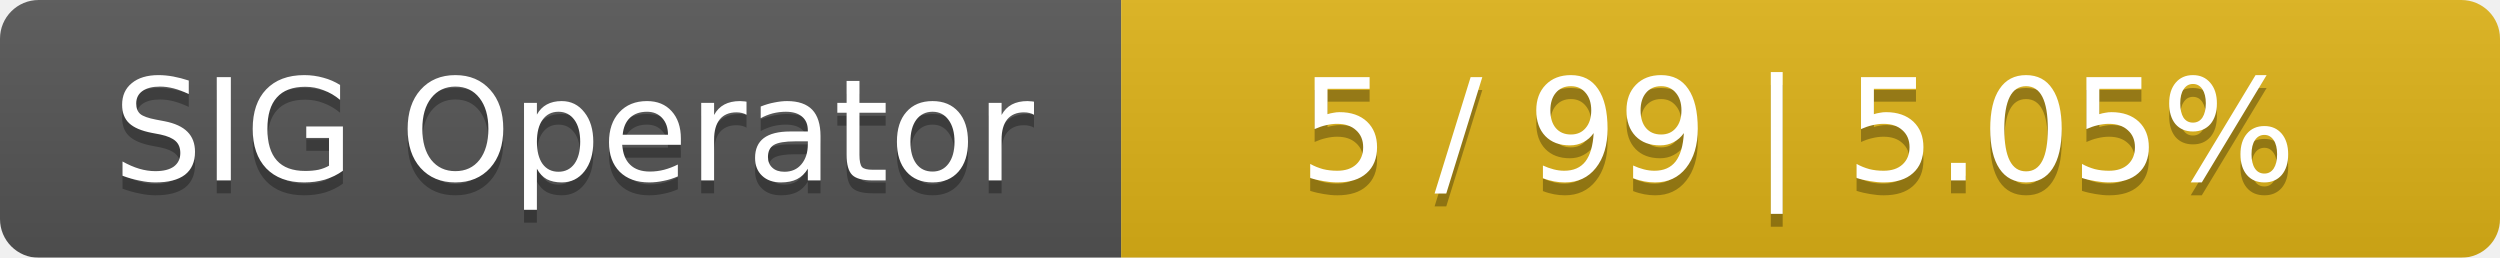
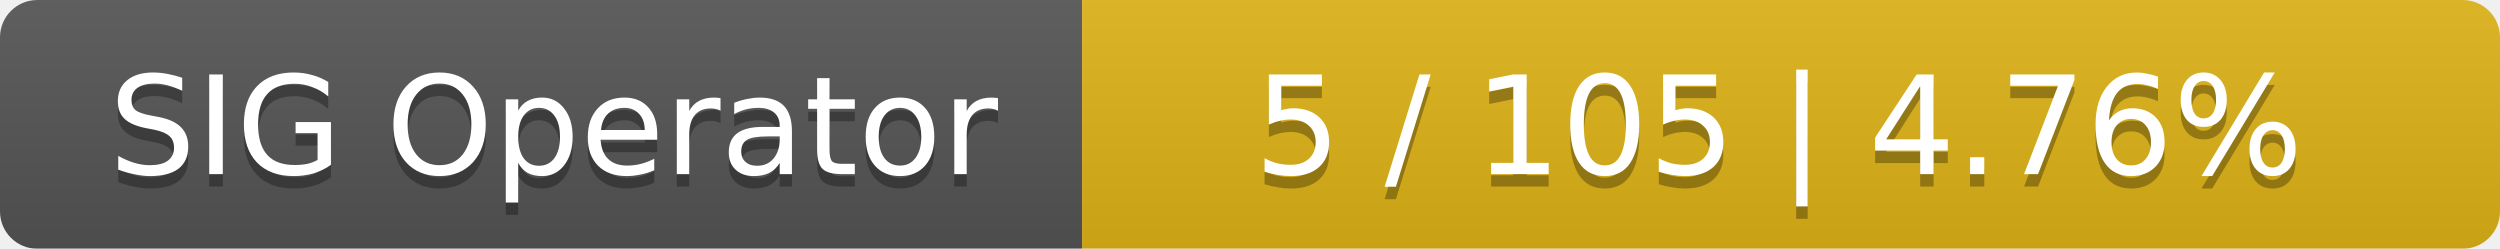
- <svg xmlns="http://www.w3.org/2000/svg" width="194" height="20">
+ <svg xmlns="http://www.w3.org/2000/svg" width="201" height="20">
  <linearGradient id="smooth" x2="0" y2="100%">
    <stop offset="0" stop-color="#bbb" stop-opacity=".1" />
    <stop offset="1" stop-opacity=".1" />
  </linearGradient>
  <mask id="round">
-     <rect width="194" height="20" rx="3" fill="#fff" />
+     <rect width="201" height="20" rx="3" fill="#fff" />
  </mask>
  <g mask="url(#round)">
    <rect width="87" height="20" fill="#555" />
-     <rect x="87" width="107" height="20" fill="#dfb317" />
-     <rect width="194" height="20" fill="url(#smooth)" />
+     <rect x="87" width="114" height="20" fill="#dfb317" />
+     <rect width="201" height="20" fill="url(#smooth)" />
  </g>
  <g fill="#fff" text-anchor="middle" font-family="DejaVu Sans,Verdana,Geneva,sans-serif" font-size="11">
    <text x="44.5" y="15" fill="#010101" fill-opacity=".3">SIG Operator</text>
    <text x="44.5" y="14">SIG Operator</text>
-     <text x="139.5" y="15" fill="#010101" fill-opacity=".3">5 / 99    |    5.05%</text>
-     <text x="139.5" y="14">5 / 99    |    5.05%</text>
+     <text x="143" y="15" fill="#010101" fill-opacity=".3">5 / 105    |    4.76%</text>
+     <text x="143" y="14">5 / 105    |    4.76%</text>
  </g>
</svg>
